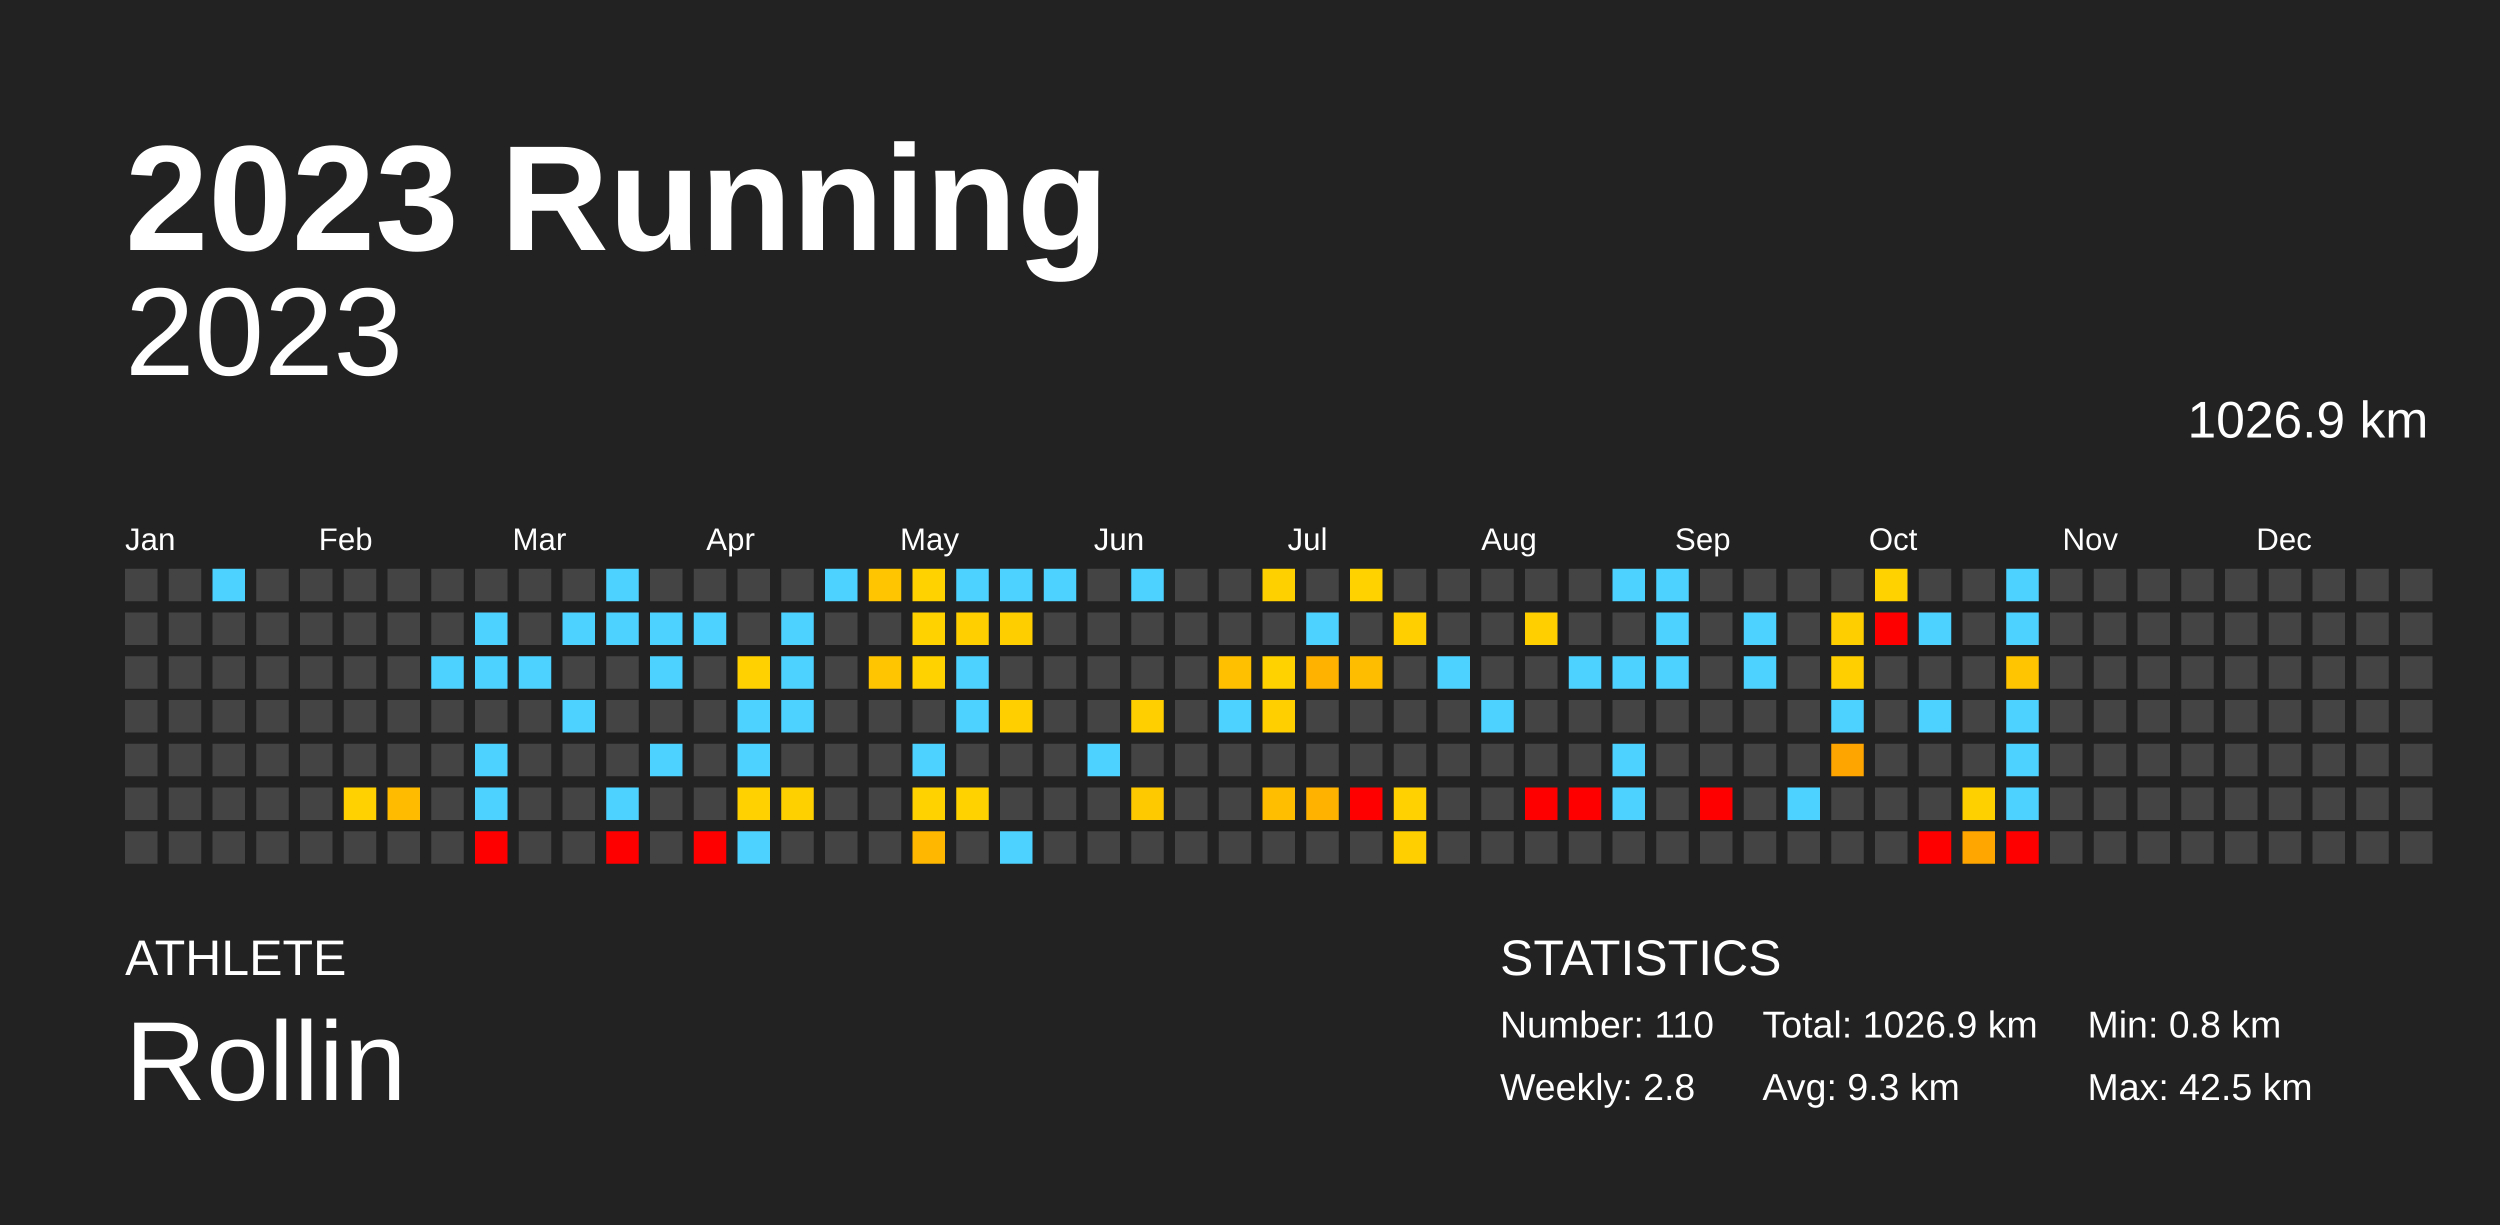
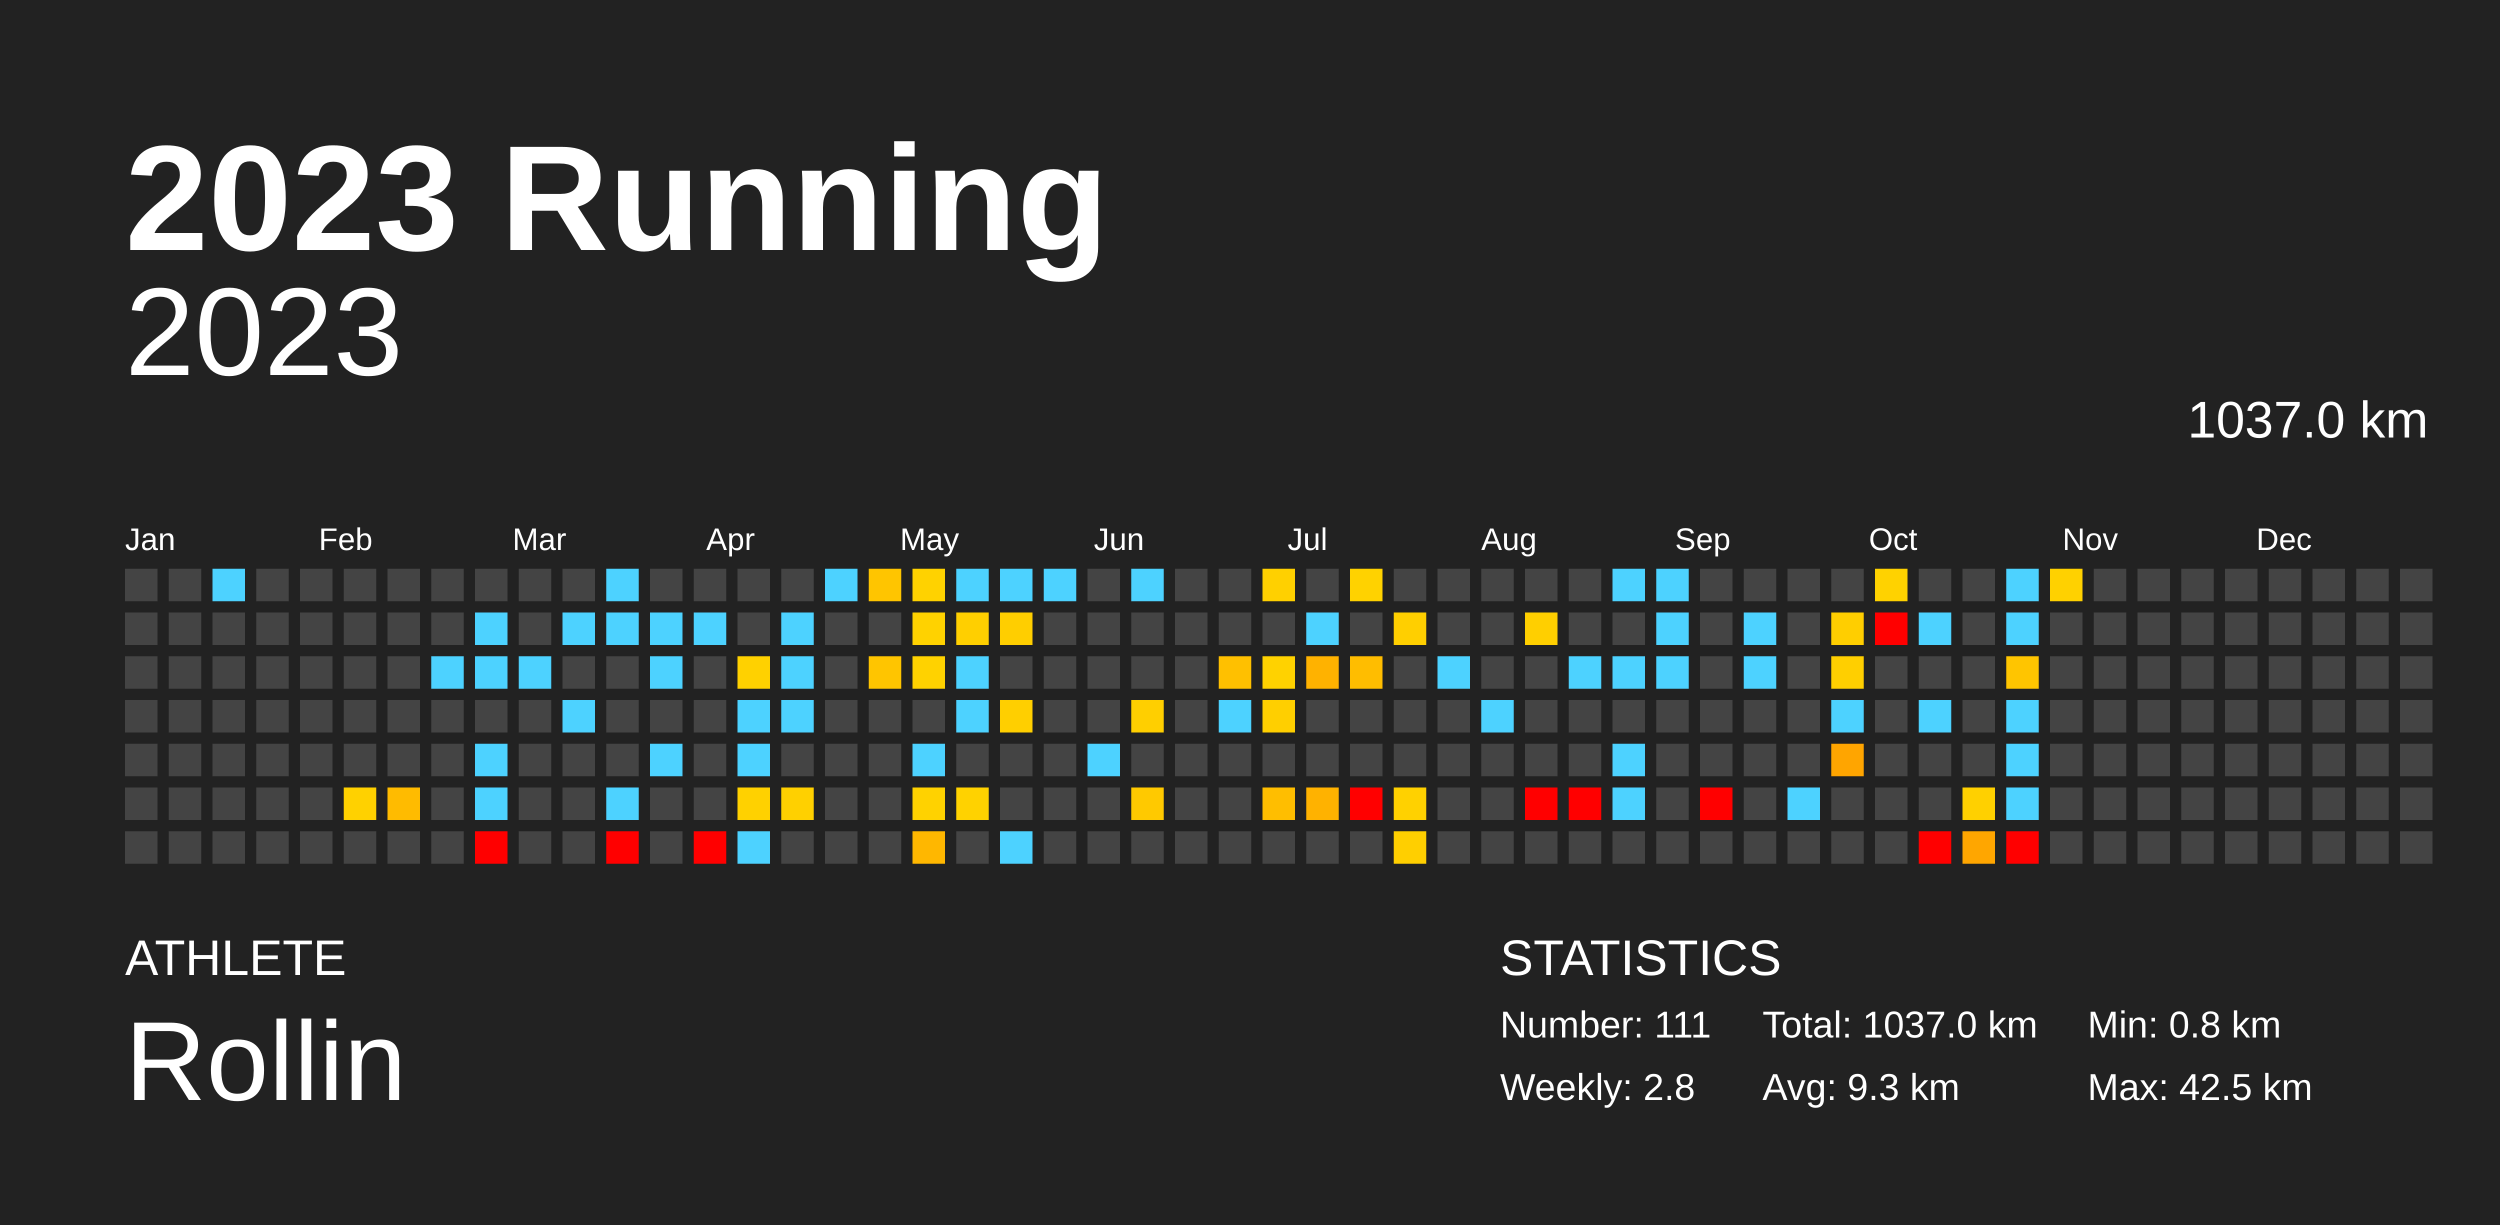
<svg xmlns="http://www.w3.org/2000/svg" baseProfile="full" height="98mm" version="1.1" viewBox="0,0,200,98" width="200mm">
  <defs />
  <rect fill="#222222" height="98" width="200" x="0" y="0" />
  <text fill="#FFFFFF" style="font-size:12px; font-family:Arial; font-weight:bold;" x="10" y="20">2023 Running</text>
  <text fill="#FFFFFF" style="font-size:4px; font-family:Arial" x="10" y="78">ATHLETE</text>
  <text fill="#FFFFFF" style="font-size:9px; font-family:Arial" x="10" y="88">Rollin</text>
  <text fill="#FFFFFF" style="font-size:4px; font-family:Arial" x="120" y="78">STATISTICS</text>
-   <text fill="#FFFFFF" style="font-size:3px; font-family:Arial" x="120" y="83">Number: 110</text>
+   <text fill="#FFFFFF" style="font-size:3px; font-family:Arial" x="120" y="83">Number: 111</text>
  <text fill="#FFFFFF" style="font-size:3px; font-family:Arial" x="120" y="88">Weekly: 2.8</text>
-   <text fill="#FFFFFF" style="font-size:3px; font-family:Arial" x="141" y="83">Total: 1026.9 km</text>
+   <text fill="#FFFFFF" style="font-size:3px; font-family:Arial" x="141" y="83">Total: 1037.0 km</text>
  <text fill="#FFFFFF" style="font-size:3px; font-family:Arial" x="141" y="88">Avg: 9.3 km</text>
  <text fill="#FFFFFF" style="font-size:3px; font-family:Arial" x="167" y="83">Min: 0.8 km</text>
  <text fill="#FFFFFF" style="font-size:3px; font-family:Arial" x="167" y="88">Max: 42.5 km</text>
  <text alignment-baseline="hanging" fill="#FFFFFF" style="font-size:10.0px; font-family:Arial;" x="10" y="30">2023</text>
-   <text alignment-baseline="hanging" fill="#FFFFFF" style="font-size:4.125px; font-family:Arial;" x="175" y="35">1026.9 km</text>
+   <text alignment-baseline="hanging" fill="#FFFFFF" style="font-size:4.125px; font-family:Arial;" x="175" y="35">1037.0 km</text>
  <text fill="#FFFFFF" style="font-size:2.5px; font-family:Arial" x="10.0" y="44">Jan</text>
  <text fill="#FFFFFF" style="font-size:2.5px; font-family:Arial" x="25.5" y="44">Feb</text>
  <text fill="#FFFFFF" style="font-size:2.5px; font-family:Arial" x="41.0" y="44">Mar</text>
  <text fill="#FFFFFF" style="font-size:2.5px; font-family:Arial" x="56.5" y="44">Apr</text>
  <text fill="#FFFFFF" style="font-size:2.5px; font-family:Arial" x="72.0" y="44">May</text>
  <text fill="#FFFFFF" style="font-size:2.5px; font-family:Arial" x="87.5" y="44">Jun</text>
  <text fill="#FFFFFF" style="font-size:2.5px; font-family:Arial" x="103.0" y="44">Jul</text>
  <text fill="#FFFFFF" style="font-size:2.5px; font-family:Arial" x="118.5" y="44">Aug</text>
  <text fill="#FFFFFF" style="font-size:2.5px; font-family:Arial" x="134.0" y="44">Sep</text>
  <text fill="#FFFFFF" style="font-size:2.5px; font-family:Arial" x="149.5" y="44">Oct</text>
  <text fill="#FFFFFF" style="font-size:2.5px; font-family:Arial" x="165.0" y="44">Nov</text>
  <text fill="#FFFFFF" style="font-size:2.5px; font-family:Arial" x="180.5" y="44">Dec</text>
  <rect fill="#444444" height="2.6" width="2.6" x="10.0" y="45.5" />
  <rect fill="#444444" height="2.6" width="2.6" x="10.0" y="49.0" />
  <rect fill="#444444" height="2.6" width="2.6" x="10.0" y="52.5" />
  <rect fill="#444444" height="2.6" width="2.6" x="10.0" y="56.0" />
  <rect fill="#444444" height="2.6" width="2.6" x="10.0" y="59.5" />
  <rect fill="#444444" height="2.6" width="2.6" x="10.0" y="63.0" />
  <rect fill="#444444" height="2.6" width="2.6" x="10.0" y="66.5" />
  <rect fill="#444444" height="2.6" width="2.6" x="13.5" y="45.5" />
  <rect fill="#444444" height="2.6" width="2.6" x="13.5" y="49.0" />
  <rect fill="#444444" height="2.6" width="2.6" x="13.5" y="52.5" />
  <rect fill="#444444" height="2.6" width="2.6" x="13.5" y="56.0" />
  <rect fill="#444444" height="2.6" width="2.6" x="13.5" y="59.5" />
  <rect fill="#444444" height="2.6" width="2.6" x="13.5" y="63.0" />
  <rect fill="#444444" height="2.6" width="2.6" x="13.5" y="66.5" />
  <rect fill="#4dd2ff" height="2.6" width="2.6" x="17.0" y="45.5" />
  <rect fill="#444444" height="2.6" width="2.6" x="17.0" y="49.0" />
  <rect fill="#444444" height="2.6" width="2.6" x="17.0" y="52.5" />
  <rect fill="#444444" height="2.6" width="2.6" x="17.0" y="56.0" />
  <rect fill="#444444" height="2.6" width="2.6" x="17.0" y="59.5" />
  <rect fill="#444444" height="2.6" width="2.6" x="17.0" y="63.0" />
  <rect fill="#444444" height="2.6" width="2.6" x="17.0" y="66.5" />
  <rect fill="#444444" height="2.6" width="2.6" x="20.5" y="45.5" />
  <rect fill="#444444" height="2.6" width="2.6" x="20.5" y="49.0" />
  <rect fill="#444444" height="2.6" width="2.6" x="20.5" y="52.5" />
  <rect fill="#444444" height="2.6" width="2.6" x="20.5" y="56.0" />
  <rect fill="#444444" height="2.6" width="2.6" x="20.5" y="59.5" />
  <rect fill="#444444" height="2.6" width="2.6" x="20.5" y="63.0" />
  <rect fill="#444444" height="2.6" width="2.6" x="20.5" y="66.5" />
  <rect fill="#444444" height="2.6" width="2.6" x="24.0" y="45.5" />
  <rect fill="#444444" height="2.6" width="2.6" x="24.0" y="49.0" />
  <rect fill="#444444" height="2.6" width="2.6" x="24.0" y="52.5" />
  <rect fill="#444444" height="2.6" width="2.6" x="24.0" y="56.0" />
  <rect fill="#444444" height="2.6" width="2.6" x="24.0" y="59.5" />
  <rect fill="#444444" height="2.6" width="2.6" x="24.0" y="63.0" />
  <rect fill="#444444" height="2.6" width="2.6" x="24.0" y="66.5" />
  <rect fill="#444444" height="2.6" width="2.6" x="27.5" y="45.5" />
  <rect fill="#444444" height="2.6" width="2.6" x="27.5" y="49.0" />
  <rect fill="#444444" height="2.6" width="2.6" x="27.5" y="52.5" />
  <rect fill="#444444" height="2.6" width="2.6" x="27.5" y="56.0" />
  <rect fill="#444444" height="2.6" width="2.6" x="27.5" y="59.5" />
  <rect fill="#ffd100" height="2.6" width="2.6" x="27.5" y="63.0" />
  <rect fill="#444444" height="2.6" width="2.6" x="27.5" y="66.5" />
  <rect fill="#444444" height="2.6" width="2.6" x="31.0" y="45.5" />
  <rect fill="#444444" height="2.6" width="2.6" x="31.0" y="49.0" />
  <rect fill="#444444" height="2.6" width="2.6" x="31.0" y="52.5" />
  <rect fill="#444444" height="2.6" width="2.6" x="31.0" y="56.0" />
  <rect fill="#444444" height="2.6" width="2.6" x="31.0" y="59.5" />
  <rect fill="#ffbb00" height="2.6" width="2.6" x="31.0" y="63.0" />
  <rect fill="#444444" height="2.6" width="2.6" x="31.0" y="66.5" />
  <rect fill="#444444" height="2.6" width="2.6" x="34.5" y="45.5" />
  <rect fill="#444444" height="2.6" width="2.6" x="34.5" y="49.0" />
  <rect fill="#4dd2ff" height="2.6" width="2.6" x="34.5" y="52.5" />
  <rect fill="#444444" height="2.6" width="2.6" x="34.5" y="56.0" />
  <rect fill="#444444" height="2.6" width="2.6" x="34.5" y="59.5" />
  <rect fill="#444444" height="2.6" width="2.6" x="34.5" y="63.0" />
  <rect fill="#444444" height="2.6" width="2.6" x="34.5" y="66.5" />
  <rect fill="#444444" height="2.6" width="2.6" x="38.0" y="45.5" />
  <rect fill="#4dd2ff" height="2.6" width="2.6" x="38.0" y="49.0" />
  <rect fill="#4dd2ff" height="2.6" width="2.6" x="38.0" y="52.5" />
  <rect fill="#444444" height="2.6" width="2.6" x="38.0" y="56.0" />
  <rect fill="#4dd2ff" height="2.6" width="2.6" x="38.0" y="59.5" />
  <rect fill="#4dd2ff" height="2.6" width="2.6" x="38.0" y="63.0" />
  <rect fill="red" height="2.6" width="2.6" x="38.0" y="66.5" />
  <rect fill="#444444" height="2.6" width="2.6" x="41.5" y="45.5" />
  <rect fill="#444444" height="2.6" width="2.6" x="41.5" y="49.0" />
  <rect fill="#4dd2ff" height="2.6" width="2.6" x="41.5" y="52.5" />
  <rect fill="#444444" height="2.6" width="2.6" x="41.5" y="56.0" />
  <rect fill="#444444" height="2.6" width="2.6" x="41.5" y="59.5" />
  <rect fill="#444444" height="2.6" width="2.6" x="41.5" y="63.0" />
  <rect fill="#444444" height="2.6" width="2.6" x="41.5" y="66.5" />
  <rect fill="#444444" height="2.6" width="2.6" x="45.0" y="45.5" />
  <rect fill="#4dd2ff" height="2.6" width="2.6" x="45.0" y="49.0" />
  <rect fill="#444444" height="2.6" width="2.6" x="45.0" y="52.5" />
  <rect fill="#4dd2ff" height="2.6" width="2.6" x="45.0" y="56.0" />
  <rect fill="#444444" height="2.6" width="2.6" x="45.0" y="59.5" />
  <rect fill="#444444" height="2.6" width="2.6" x="45.0" y="63.0" />
  <rect fill="#444444" height="2.6" width="2.6" x="45.0" y="66.5" />
  <rect fill="#4dd2ff" height="2.6" width="2.6" x="48.5" y="45.5" />
  <rect fill="#4dd2ff" height="2.6" width="2.6" x="48.5" y="49.0" />
  <rect fill="#444444" height="2.6" width="2.6" x="48.5" y="52.5" />
  <rect fill="#444444" height="2.6" width="2.6" x="48.5" y="56.0" />
  <rect fill="#444444" height="2.6" width="2.6" x="48.5" y="59.5" />
  <rect fill="#4dd2ff" height="2.6" width="2.6" x="48.5" y="63.0" />
  <rect fill="red" height="2.6" width="2.6" x="48.5" y="66.5" />
  <rect fill="#444444" height="2.6" width="2.6" x="52.0" y="45.5" />
  <rect fill="#4dd2ff" height="2.6" width="2.6" x="52.0" y="49.0" />
  <rect fill="#4dd2ff" height="2.6" width="2.6" x="52.0" y="52.5" />
  <rect fill="#444444" height="2.6" width="2.6" x="52.0" y="56.0" />
  <rect fill="#4dd2ff" height="2.6" width="2.6" x="52.0" y="59.5" />
  <rect fill="#444444" height="2.6" width="2.6" x="52.0" y="63.0" />
  <rect fill="#444444" height="2.6" width="2.6" x="52.0" y="66.5" />
  <rect fill="#444444" height="2.6" width="2.6" x="55.5" y="45.5" />
  <rect fill="#4dd2ff" height="2.6" width="2.6" x="55.5" y="49.0" />
  <rect fill="#444444" height="2.6" width="2.6" x="55.5" y="52.5" />
  <rect fill="#444444" height="2.6" width="2.6" x="55.5" y="56.0" />
  <rect fill="#444444" height="2.6" width="2.6" x="55.5" y="59.5" />
  <rect fill="#444444" height="2.6" width="2.6" x="55.5" y="63.0" />
  <rect fill="red" height="2.6" width="2.6" x="55.5" y="66.5" />
  <rect fill="#444444" height="2.6" width="2.6" x="59.0" y="45.5" />
  <rect fill="#444444" height="2.6" width="2.6" x="59.0" y="49.0" />
  <rect fill="#ffd100" height="2.6" width="2.6" x="59.0" y="52.5" />
  <rect fill="#4dd2ff" height="2.6" width="2.6" x="59.0" y="56.0" />
  <rect fill="#4dd2ff" height="2.6" width="2.6" x="59.0" y="59.5" />
  <rect fill="#ffd100" height="2.6" width="2.6" x="59.0" y="63.0" />
  <rect fill="#4dd2ff" height="2.6" width="2.6" x="59.0" y="66.5" />
  <rect fill="#444444" height="2.6" width="2.6" x="62.5" y="45.5" />
  <rect fill="#4dd2ff" height="2.6" width="2.6" x="62.5" y="49.0" />
  <rect fill="#4dd2ff" height="2.6" width="2.6" x="62.5" y="52.5" />
  <rect fill="#4dd2ff" height="2.6" width="2.6" x="62.5" y="56.0" />
  <rect fill="#444444" height="2.6" width="2.6" x="62.5" y="59.5" />
  <rect fill="#ffd000" height="2.6" width="2.6" x="62.5" y="63.0" />
  <rect fill="#444444" height="2.6" width="2.6" x="62.5" y="66.5" />
  <rect fill="#4dd2ff" height="2.6" width="2.6" x="66.0" y="45.5" />
  <rect fill="#444444" height="2.6" width="2.6" x="66.0" y="49.0" />
  <rect fill="#444444" height="2.6" width="2.6" x="66.0" y="52.5" />
  <rect fill="#444444" height="2.6" width="2.6" x="66.0" y="56.0" />
  <rect fill="#444444" height="2.6" width="2.6" x="66.0" y="59.5" />
  <rect fill="#444444" height="2.6" width="2.6" x="66.0" y="63.0" />
  <rect fill="#444444" height="2.6" width="2.6" x="66.0" y="66.5" />
  <rect fill="#ffc500" height="2.6" width="2.6" x="69.5" y="45.5" />
  <rect fill="#444444" height="2.6" width="2.6" x="69.5" y="49.0" />
  <rect fill="#ffc500" height="2.6" width="2.6" x="69.5" y="52.5" />
  <rect fill="#444444" height="2.6" width="2.6" x="69.5" y="56.0" />
  <rect fill="#444444" height="2.6" width="2.6" x="69.5" y="59.5" />
  <rect fill="#444444" height="2.6" width="2.6" x="69.5" y="63.0" />
  <rect fill="#444444" height="2.6" width="2.6" x="69.5" y="66.5" />
  <rect fill="#ffd200" height="2.6" width="2.6" x="73.0" y="45.5" />
  <rect fill="#ffd200" height="2.6" width="2.6" x="73.0" y="49.0" />
  <rect fill="#ffd200" height="2.6" width="2.6" x="73.0" y="52.5" />
  <rect fill="#444444" height="2.6" width="2.6" x="73.0" y="56.0" />
  <rect fill="#4dd2ff" height="2.6" width="2.6" x="73.0" y="59.5" />
  <rect fill="#ffd200" height="2.6" width="2.6" x="73.0" y="63.0" />
  <rect fill="#ffb700" height="2.6" width="2.6" x="73.0" y="66.5" />
  <rect fill="#4dd2ff" height="2.6" width="2.6" x="76.5" y="45.5" />
  <rect fill="#ffcf00" height="2.6" width="2.6" x="76.5" y="49.0" />
  <rect fill="#4dd2ff" height="2.6" width="2.6" x="76.5" y="52.5" />
  <rect fill="#4dd2ff" height="2.6" width="2.6" x="76.5" y="56.0" />
  <rect fill="#444444" height="2.6" width="2.6" x="76.5" y="59.5" />
  <rect fill="#ffd200" height="2.6" width="2.6" x="76.5" y="63.0" />
  <rect fill="#444444" height="2.6" width="2.6" x="76.5" y="66.5" />
  <rect fill="#4dd2ff" height="2.6" width="2.6" x="80.0" y="45.5" />
  <rect fill="#ffce00" height="2.6" width="2.6" x="80.0" y="49.0" />
  <rect fill="#444444" height="2.6" width="2.6" x="80.0" y="52.5" />
  <rect fill="#ffcf00" height="2.6" width="2.6" x="80.0" y="56.0" />
  <rect fill="#444444" height="2.6" width="2.6" x="80.0" y="59.5" />
  <rect fill="#444444" height="2.6" width="2.6" x="80.0" y="63.0" />
  <rect fill="#4dd2ff" height="2.6" width="2.6" x="80.0" y="66.5" />
  <rect fill="#4dd2ff" height="2.6" width="2.6" x="83.5" y="45.5" />
  <rect fill="#444444" height="2.6" width="2.6" x="83.5" y="49.0" />
  <rect fill="#444444" height="2.6" width="2.6" x="83.5" y="52.5" />
  <rect fill="#444444" height="2.6" width="2.6" x="83.5" y="56.0" />
  <rect fill="#444444" height="2.6" width="2.6" x="83.5" y="59.5" />
  <rect fill="#444444" height="2.6" width="2.6" x="83.5" y="63.0" />
  <rect fill="#444444" height="2.6" width="2.6" x="83.5" y="66.5" />
  <rect fill="#444444" height="2.6" width="2.6" x="87.0" y="45.5" />
  <rect fill="#444444" height="2.6" width="2.6" x="87.0" y="49.0" />
  <rect fill="#444444" height="2.6" width="2.6" x="87.0" y="52.5" />
  <rect fill="#444444" height="2.6" width="2.6" x="87.0" y="56.0" />
  <rect fill="#4dd2ff" height="2.6" width="2.6" x="87.0" y="59.5" />
  <rect fill="#444444" height="2.6" width="2.6" x="87.0" y="63.0" />
  <rect fill="#444444" height="2.6" width="2.6" x="87.0" y="66.5" />
  <rect fill="#4dd2ff" height="2.6" width="2.6" x="90.5" y="45.5" />
  <rect fill="#444444" height="2.6" width="2.6" x="90.5" y="49.0" />
  <rect fill="#444444" height="2.6" width="2.6" x="90.5" y="52.5" />
  <rect fill="#ffcf00" height="2.6" width="2.6" x="90.5" y="56.0" />
  <rect fill="#444444" height="2.6" width="2.6" x="90.5" y="59.5" />
  <rect fill="#ffc900" height="2.6" width="2.6" x="90.5" y="63.0" />
  <rect fill="#444444" height="2.6" width="2.6" x="90.5" y="66.5" />
  <rect fill="#444444" height="2.6" width="2.6" x="94.0" y="45.5" />
  <rect fill="#444444" height="2.6" width="2.6" x="94.0" y="49.0" />
  <rect fill="#444444" height="2.6" width="2.6" x="94.0" y="52.5" />
  <rect fill="#444444" height="2.6" width="2.6" x="94.0" y="56.0" />
  <rect fill="#444444" height="2.6" width="2.6" x="94.0" y="59.5" />
  <rect fill="#444444" height="2.6" width="2.6" x="94.0" y="63.0" />
  <rect fill="#444444" height="2.6" width="2.6" x="94.0" y="66.5" />
  <rect fill="#444444" height="2.6" width="2.6" x="97.5" y="45.5" />
  <rect fill="#444444" height="2.6" width="2.6" x="97.5" y="49.0" />
  <rect fill="#ffc000" height="2.6" width="2.6" x="97.5" y="52.5" />
  <rect fill="#4dd2ff" height="2.6" width="2.6" x="97.5" y="56.0" />
  <rect fill="#444444" height="2.6" width="2.6" x="97.5" y="59.5" />
  <rect fill="#444444" height="2.6" width="2.6" x="97.5" y="63.0" />
  <rect fill="#444444" height="2.6" width="2.6" x="97.5" y="66.5" />
  <rect fill="#ffd000" height="2.6" width="2.6" x="101.0" y="45.5" />
  <rect fill="#444444" height="2.6" width="2.6" x="101.0" y="49.0" />
  <rect fill="#ffd200" height="2.6" width="2.6" x="101.0" y="52.5" />
  <rect fill="#ffcf00" height="2.6" width="2.6" x="101.0" y="56.0" />
  <rect fill="#444444" height="2.6" width="2.6" x="101.0" y="59.5" />
  <rect fill="#ffbe00" height="2.6" width="2.6" x="101.0" y="63.0" />
  <rect fill="#444444" height="2.6" width="2.6" x="101.0" y="66.5" />
  <rect fill="#444444" height="2.6" width="2.6" x="104.5" y="45.5" />
  <rect fill="#4dd2ff" height="2.6" width="2.6" x="104.5" y="49.0" />
  <rect fill="#ffb200" height="2.6" width="2.6" x="104.5" y="52.5" />
  <rect fill="#444444" height="2.6" width="2.6" x="104.5" y="56.0" />
  <rect fill="#444444" height="2.6" width="2.6" x="104.5" y="59.5" />
  <rect fill="#ffb200" height="2.6" width="2.6" x="104.5" y="63.0" />
  <rect fill="#444444" height="2.6" width="2.6" x="104.5" y="66.5" />
  <rect fill="#ffd200" height="2.6" width="2.6" x="108.0" y="45.5" />
  <rect fill="#444444" height="2.6" width="2.6" x="108.0" y="49.0" />
  <rect fill="#ffbd00" height="2.6" width="2.6" x="108.0" y="52.5" />
  <rect fill="#444444" height="2.6" width="2.6" x="108.0" y="56.0" />
  <rect fill="#444444" height="2.6" width="2.6" x="108.0" y="59.5" />
  <rect fill="red" height="2.6" width="2.6" x="108.0" y="63.0" />
  <rect fill="#444444" height="2.6" width="2.6" x="108.0" y="66.5" />
  <rect fill="#444444" height="2.6" width="2.6" x="111.5" y="45.5" />
  <rect fill="#ffcf00" height="2.6" width="2.6" x="111.5" y="49.0" />
  <rect fill="#444444" height="2.6" width="2.6" x="111.5" y="52.5" />
  <rect fill="#444444" height="2.6" width="2.6" x="111.5" y="56.0" />
  <rect fill="#444444" height="2.6" width="2.6" x="111.5" y="59.5" />
  <rect fill="#ffd100" height="2.6" width="2.6" x="111.5" y="63.0" />
  <rect fill="#ffcf00" height="2.6" width="2.6" x="111.5" y="66.5" />
  <rect fill="#444444" height="2.6" width="2.6" x="115.0" y="45.5" />
  <rect fill="#444444" height="2.6" width="2.6" x="115.0" y="49.0" />
  <rect fill="#4dd2ff" height="2.6" width="2.6" x="115.0" y="52.5" />
  <rect fill="#444444" height="2.6" width="2.6" x="115.0" y="56.0" />
  <rect fill="#444444" height="2.6" width="2.6" x="115.0" y="59.5" />
  <rect fill="#444444" height="2.6" width="2.6" x="115.0" y="63.0" />
  <rect fill="#444444" height="2.6" width="2.6" x="115.0" y="66.5" />
  <rect fill="#444444" height="2.6" width="2.6" x="118.5" y="45.5" />
  <rect fill="#444444" height="2.6" width="2.6" x="118.5" y="49.0" />
  <rect fill="#444444" height="2.6" width="2.6" x="118.5" y="52.5" />
  <rect fill="#4dd2ff" height="2.6" width="2.6" x="118.5" y="56.0" />
  <rect fill="#444444" height="2.6" width="2.6" x="118.5" y="59.5" />
  <rect fill="#444444" height="2.6" width="2.6" x="118.5" y="63.0" />
  <rect fill="#444444" height="2.6" width="2.6" x="118.5" y="66.5" />
  <rect fill="#444444" height="2.6" width="2.6" x="122.0" y="45.5" />
  <rect fill="#ffcf00" height="2.6" width="2.6" x="122.0" y="49.0" />
  <rect fill="#444444" height="2.6" width="2.6" x="122.0" y="52.5" />
  <rect fill="#444444" height="2.6" width="2.6" x="122.0" y="56.0" />
  <rect fill="#444444" height="2.6" width="2.6" x="122.0" y="59.5" />
  <rect fill="red" height="2.6" width="2.6" x="122.0" y="63.0" />
  <rect fill="#444444" height="2.6" width="2.6" x="122.0" y="66.5" />
  <rect fill="#444444" height="2.6" width="2.6" x="125.5" y="45.5" />
  <rect fill="#444444" height="2.6" width="2.6" x="125.5" y="49.0" />
  <rect fill="#4dd2ff" height="2.6" width="2.6" x="125.5" y="52.5" />
  <rect fill="#444444" height="2.6" width="2.6" x="125.5" y="56.0" />
  <rect fill="#444444" height="2.6" width="2.6" x="125.5" y="59.5" />
  <rect fill="red" height="2.6" width="2.6" x="125.5" y="63.0" />
  <rect fill="#444444" height="2.6" width="2.6" x="125.5" y="66.5" />
  <rect fill="#4dd2ff" height="2.6" width="2.6" x="129.0" y="45.5" />
  <rect fill="#444444" height="2.6" width="2.6" x="129.0" y="49.0" />
  <rect fill="#4dd2ff" height="2.6" width="2.6" x="129.0" y="52.5" />
  <rect fill="#444444" height="2.6" width="2.6" x="129.0" y="56.0" />
  <rect fill="#4dd2ff" height="2.6" width="2.6" x="129.0" y="59.5" />
  <rect fill="#4dd2ff" height="2.6" width="2.6" x="129.0" y="63.0" />
  <rect fill="#444444" height="2.6" width="2.6" x="129.0" y="66.5" />
  <rect fill="#4dd2ff" height="2.6" width="2.6" x="132.5" y="45.5" />
  <rect fill="#4dd2ff" height="2.6" width="2.6" x="132.5" y="49.0" />
  <rect fill="#4dd2ff" height="2.6" width="2.6" x="132.5" y="52.5" />
  <rect fill="#444444" height="2.6" width="2.6" x="132.5" y="56.0" />
  <rect fill="#444444" height="2.6" width="2.6" x="132.5" y="59.5" />
  <rect fill="#444444" height="2.6" width="2.6" x="132.5" y="63.0" />
  <rect fill="#444444" height="2.6" width="2.6" x="132.5" y="66.5" />
  <rect fill="#444444" height="2.6" width="2.6" x="136.0" y="45.5" />
  <rect fill="#444444" height="2.6" width="2.6" x="136.0" y="49.0" />
  <rect fill="#444444" height="2.6" width="2.6" x="136.0" y="52.5" />
  <rect fill="#444444" height="2.6" width="2.6" x="136.0" y="56.0" />
  <rect fill="#444444" height="2.6" width="2.6" x="136.0" y="59.5" />
  <rect fill="red" height="2.6" width="2.6" x="136.0" y="63.0" />
  <rect fill="#444444" height="2.6" width="2.6" x="136.0" y="66.5" />
  <rect fill="#444444" height="2.6" width="2.6" x="139.5" y="45.5" />
  <rect fill="#4dd2ff" height="2.6" width="2.6" x="139.5" y="49.0" />
  <rect fill="#4dd2ff" height="2.6" width="2.6" x="139.5" y="52.5" />
  <rect fill="#444444" height="2.6" width="2.6" x="139.5" y="56.0" />
  <rect fill="#444444" height="2.6" width="2.6" x="139.5" y="59.5" />
  <rect fill="#444444" height="2.6" width="2.6" x="139.5" y="63.0" />
  <rect fill="#444444" height="2.6" width="2.6" x="139.5" y="66.5" />
  <rect fill="#444444" height="2.6" width="2.6" x="143.0" y="45.5" />
  <rect fill="#444444" height="2.6" width="2.6" x="143.0" y="49.0" />
  <rect fill="#444444" height="2.6" width="2.6" x="143.0" y="52.5" />
  <rect fill="#444444" height="2.6" width="2.6" x="143.0" y="56.0" />
  <rect fill="#444444" height="2.6" width="2.6" x="143.0" y="59.5" />
  <rect fill="#4dd2ff" height="2.6" width="2.6" x="143.0" y="63.0" />
  <rect fill="#444444" height="2.6" width="2.6" x="143.0" y="66.5" />
  <rect fill="#444444" height="2.6" width="2.6" x="146.5" y="45.5" />
  <rect fill="#ffce00" height="2.6" width="2.6" x="146.5" y="49.0" />
  <rect fill="#ffcf00" height="2.6" width="2.6" x="146.5" y="52.5" />
  <rect fill="#4dd2ff" height="2.6" width="2.6" x="146.5" y="56.0" />
  <rect fill="#ffa500" height="2.6" width="2.6" x="146.5" y="59.5" />
  <rect fill="#444444" height="2.6" width="2.6" x="146.5" y="63.0" />
  <rect fill="#444444" height="2.6" width="2.6" x="146.5" y="66.5" />
  <rect fill="#ffd200" height="2.6" width="2.6" x="150.0" y="45.5" />
  <rect fill="red" height="2.6" width="2.6" x="150.0" y="49.0" />
  <rect fill="#444444" height="2.6" width="2.6" x="150.0" y="52.5" />
  <rect fill="#444444" height="2.6" width="2.6" x="150.0" y="56.0" />
  <rect fill="#444444" height="2.6" width="2.6" x="150.0" y="59.5" />
  <rect fill="#444444" height="2.6" width="2.6" x="150.0" y="63.0" />
  <rect fill="#444444" height="2.6" width="2.6" x="150.0" y="66.5" />
  <rect fill="#444444" height="2.6" width="2.6" x="153.5" y="45.5" />
  <rect fill="#4dd2ff" height="2.6" width="2.6" x="153.5" y="49.0" />
  <rect fill="#444444" height="2.6" width="2.6" x="153.5" y="52.5" />
  <rect fill="#4dd2ff" height="2.6" width="2.6" x="153.5" y="56.0" />
  <rect fill="#444444" height="2.6" width="2.6" x="153.5" y="59.5" />
  <rect fill="#444444" height="2.6" width="2.6" x="153.5" y="63.0" />
  <rect fill="red" height="2.6" width="2.6" x="153.5" y="66.5" />
  <rect fill="#444444" height="2.6" width="2.6" x="157.0" y="45.5" />
  <rect fill="#444444" height="2.6" width="2.6" x="157.0" y="49.0" />
  <rect fill="#444444" height="2.6" width="2.6" x="157.0" y="52.5" />
  <rect fill="#444444" height="2.6" width="2.6" x="157.0" y="56.0" />
  <rect fill="#444444" height="2.6" width="2.6" x="157.0" y="59.5" />
  <rect fill="#ffd000" height="2.6" width="2.6" x="157.0" y="63.0" />
  <rect fill="#ffa600" height="2.6" width="2.6" x="157.0" y="66.5" />
  <rect fill="#4dd2ff" height="2.6" width="2.6" x="160.5" y="45.5" />
  <rect fill="#4dd2ff" height="2.6" width="2.6" x="160.5" y="49.0" />
  <rect fill="#ffc500" height="2.6" width="2.6" x="160.5" y="52.5" />
  <rect fill="#4dd2ff" height="2.6" width="2.6" x="160.5" y="56.0" />
  <rect fill="#4dd2ff" height="2.6" width="2.6" x="160.5" y="59.5" />
  <rect fill="#4dd2ff" height="2.6" width="2.6" x="160.5" y="63.0" />
  <rect fill="red" height="2.6" width="2.6" x="160.5" y="66.5" />
-   <rect fill="#444444" height="2.6" width="2.6" x="164.0" y="45.5" />
+   <rect fill="#ffd100" height="2.6" width="2.6" x="164.0" y="45.5" />
  <rect fill="#444444" height="2.6" width="2.6" x="164.0" y="49.0" />
  <rect fill="#444444" height="2.6" width="2.6" x="164.0" y="52.5" />
  <rect fill="#444444" height="2.6" width="2.6" x="164.0" y="56.0" />
  <rect fill="#444444" height="2.6" width="2.6" x="164.0" y="59.5" />
  <rect fill="#444444" height="2.6" width="2.6" x="164.0" y="63.0" />
  <rect fill="#444444" height="2.6" width="2.6" x="164.0" y="66.5" />
  <rect fill="#444444" height="2.6" width="2.6" x="167.5" y="45.5" />
  <rect fill="#444444" height="2.6" width="2.6" x="167.5" y="49.0" />
  <rect fill="#444444" height="2.6" width="2.6" x="167.5" y="52.5" />
  <rect fill="#444444" height="2.6" width="2.6" x="167.5" y="56.0" />
  <rect fill="#444444" height="2.6" width="2.6" x="167.5" y="59.5" />
  <rect fill="#444444" height="2.6" width="2.6" x="167.5" y="63.0" />
  <rect fill="#444444" height="2.6" width="2.6" x="167.5" y="66.5" />
  <rect fill="#444444" height="2.6" width="2.6" x="171.0" y="45.5" />
  <rect fill="#444444" height="2.6" width="2.6" x="171.0" y="49.0" />
  <rect fill="#444444" height="2.6" width="2.6" x="171.0" y="52.5" />
  <rect fill="#444444" height="2.6" width="2.6" x="171.0" y="56.0" />
  <rect fill="#444444" height="2.6" width="2.6" x="171.0" y="59.5" />
  <rect fill="#444444" height="2.6" width="2.6" x="171.0" y="63.0" />
  <rect fill="#444444" height="2.6" width="2.6" x="171.0" y="66.5" />
  <rect fill="#444444" height="2.6" width="2.6" x="174.5" y="45.5" />
  <rect fill="#444444" height="2.6" width="2.6" x="174.5" y="49.0" />
  <rect fill="#444444" height="2.6" width="2.6" x="174.5" y="52.5" />
  <rect fill="#444444" height="2.6" width="2.6" x="174.5" y="56.0" />
  <rect fill="#444444" height="2.6" width="2.6" x="174.5" y="59.5" />
  <rect fill="#444444" height="2.6" width="2.6" x="174.5" y="63.0" />
  <rect fill="#444444" height="2.6" width="2.6" x="174.5" y="66.5" />
  <rect fill="#444444" height="2.6" width="2.6" x="178.0" y="45.5" />
  <rect fill="#444444" height="2.6" width="2.6" x="178.0" y="49.0" />
  <rect fill="#444444" height="2.6" width="2.6" x="178.0" y="52.5" />
  <rect fill="#444444" height="2.6" width="2.6" x="178.0" y="56.0" />
  <rect fill="#444444" height="2.6" width="2.6" x="178.0" y="59.5" />
  <rect fill="#444444" height="2.6" width="2.6" x="178.0" y="63.0" />
  <rect fill="#444444" height="2.6" width="2.6" x="178.0" y="66.5" />
  <rect fill="#444444" height="2.6" width="2.6" x="181.5" y="45.5" />
  <rect fill="#444444" height="2.6" width="2.6" x="181.5" y="49.0" />
  <rect fill="#444444" height="2.6" width="2.6" x="181.5" y="52.5" />
  <rect fill="#444444" height="2.6" width="2.6" x="181.5" y="56.0" />
  <rect fill="#444444" height="2.6" width="2.6" x="181.5" y="59.5" />
  <rect fill="#444444" height="2.6" width="2.6" x="181.5" y="63.0" />
  <rect fill="#444444" height="2.6" width="2.6" x="181.5" y="66.5" />
  <rect fill="#444444" height="2.6" width="2.6" x="185.0" y="45.5" />
  <rect fill="#444444" height="2.6" width="2.6" x="185.0" y="49.0" />
  <rect fill="#444444" height="2.6" width="2.6" x="185.0" y="52.5" />
  <rect fill="#444444" height="2.6" width="2.6" x="185.0" y="56.0" />
  <rect fill="#444444" height="2.6" width="2.6" x="185.0" y="59.5" />
  <rect fill="#444444" height="2.6" width="2.6" x="185.0" y="63.0" />
  <rect fill="#444444" height="2.6" width="2.6" x="185.0" y="66.5" />
  <rect fill="#444444" height="2.6" width="2.6" x="188.5" y="45.5" />
  <rect fill="#444444" height="2.6" width="2.6" x="188.5" y="49.0" />
  <rect fill="#444444" height="2.6" width="2.6" x="188.5" y="52.5" />
  <rect fill="#444444" height="2.6" width="2.6" x="188.5" y="56.0" />
  <rect fill="#444444" height="2.6" width="2.6" x="188.5" y="59.5" />
  <rect fill="#444444" height="2.6" width="2.6" x="188.5" y="63.0" />
  <rect fill="#444444" height="2.6" width="2.6" x="188.5" y="66.5" />
  <rect fill="#444444" height="2.6" width="2.6" x="192.0" y="45.5" />
  <rect fill="#444444" height="2.6" width="2.6" x="192.0" y="49.0" />
  <rect fill="#444444" height="2.6" width="2.6" x="192.0" y="52.5" />
  <rect fill="#444444" height="2.6" width="2.6" x="192.0" y="56.0" />
  <rect fill="#444444" height="2.6" width="2.6" x="192.0" y="59.5" />
  <rect fill="#444444" height="2.6" width="2.6" x="192.0" y="63.0" />
  <rect fill="#444444" height="2.6" width="2.6" x="192.0" y="66.5" />
</svg>
